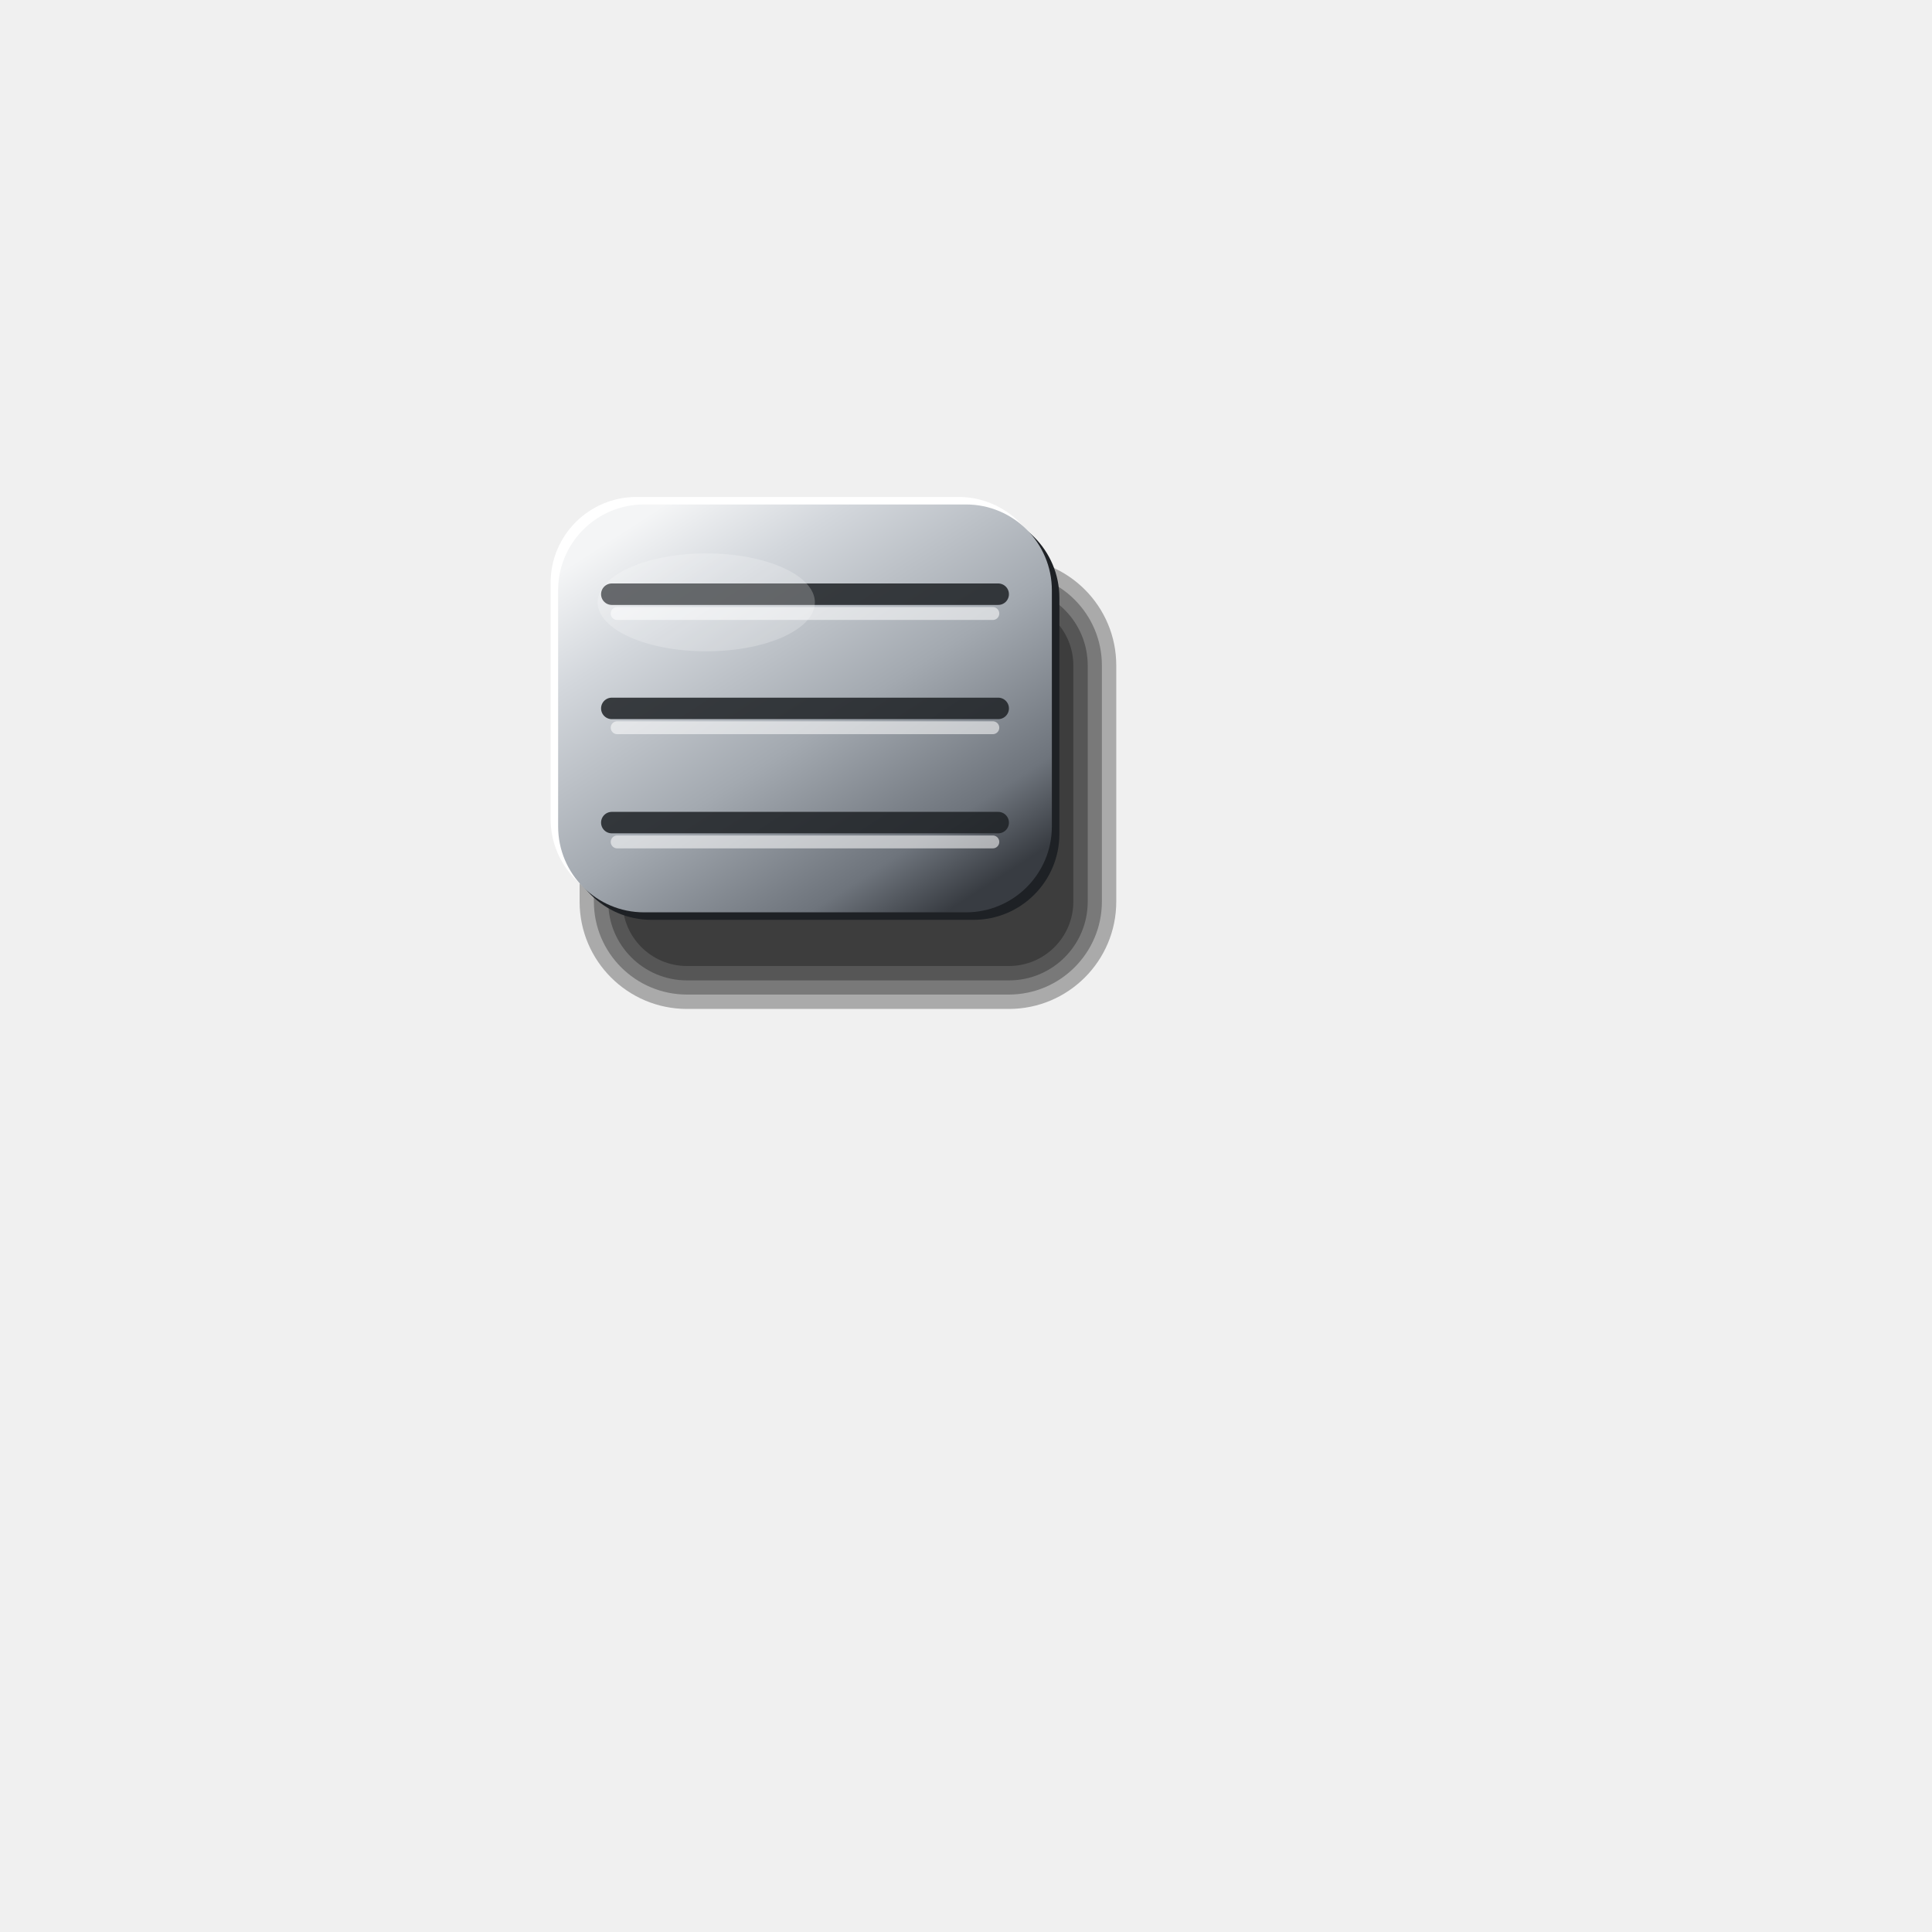
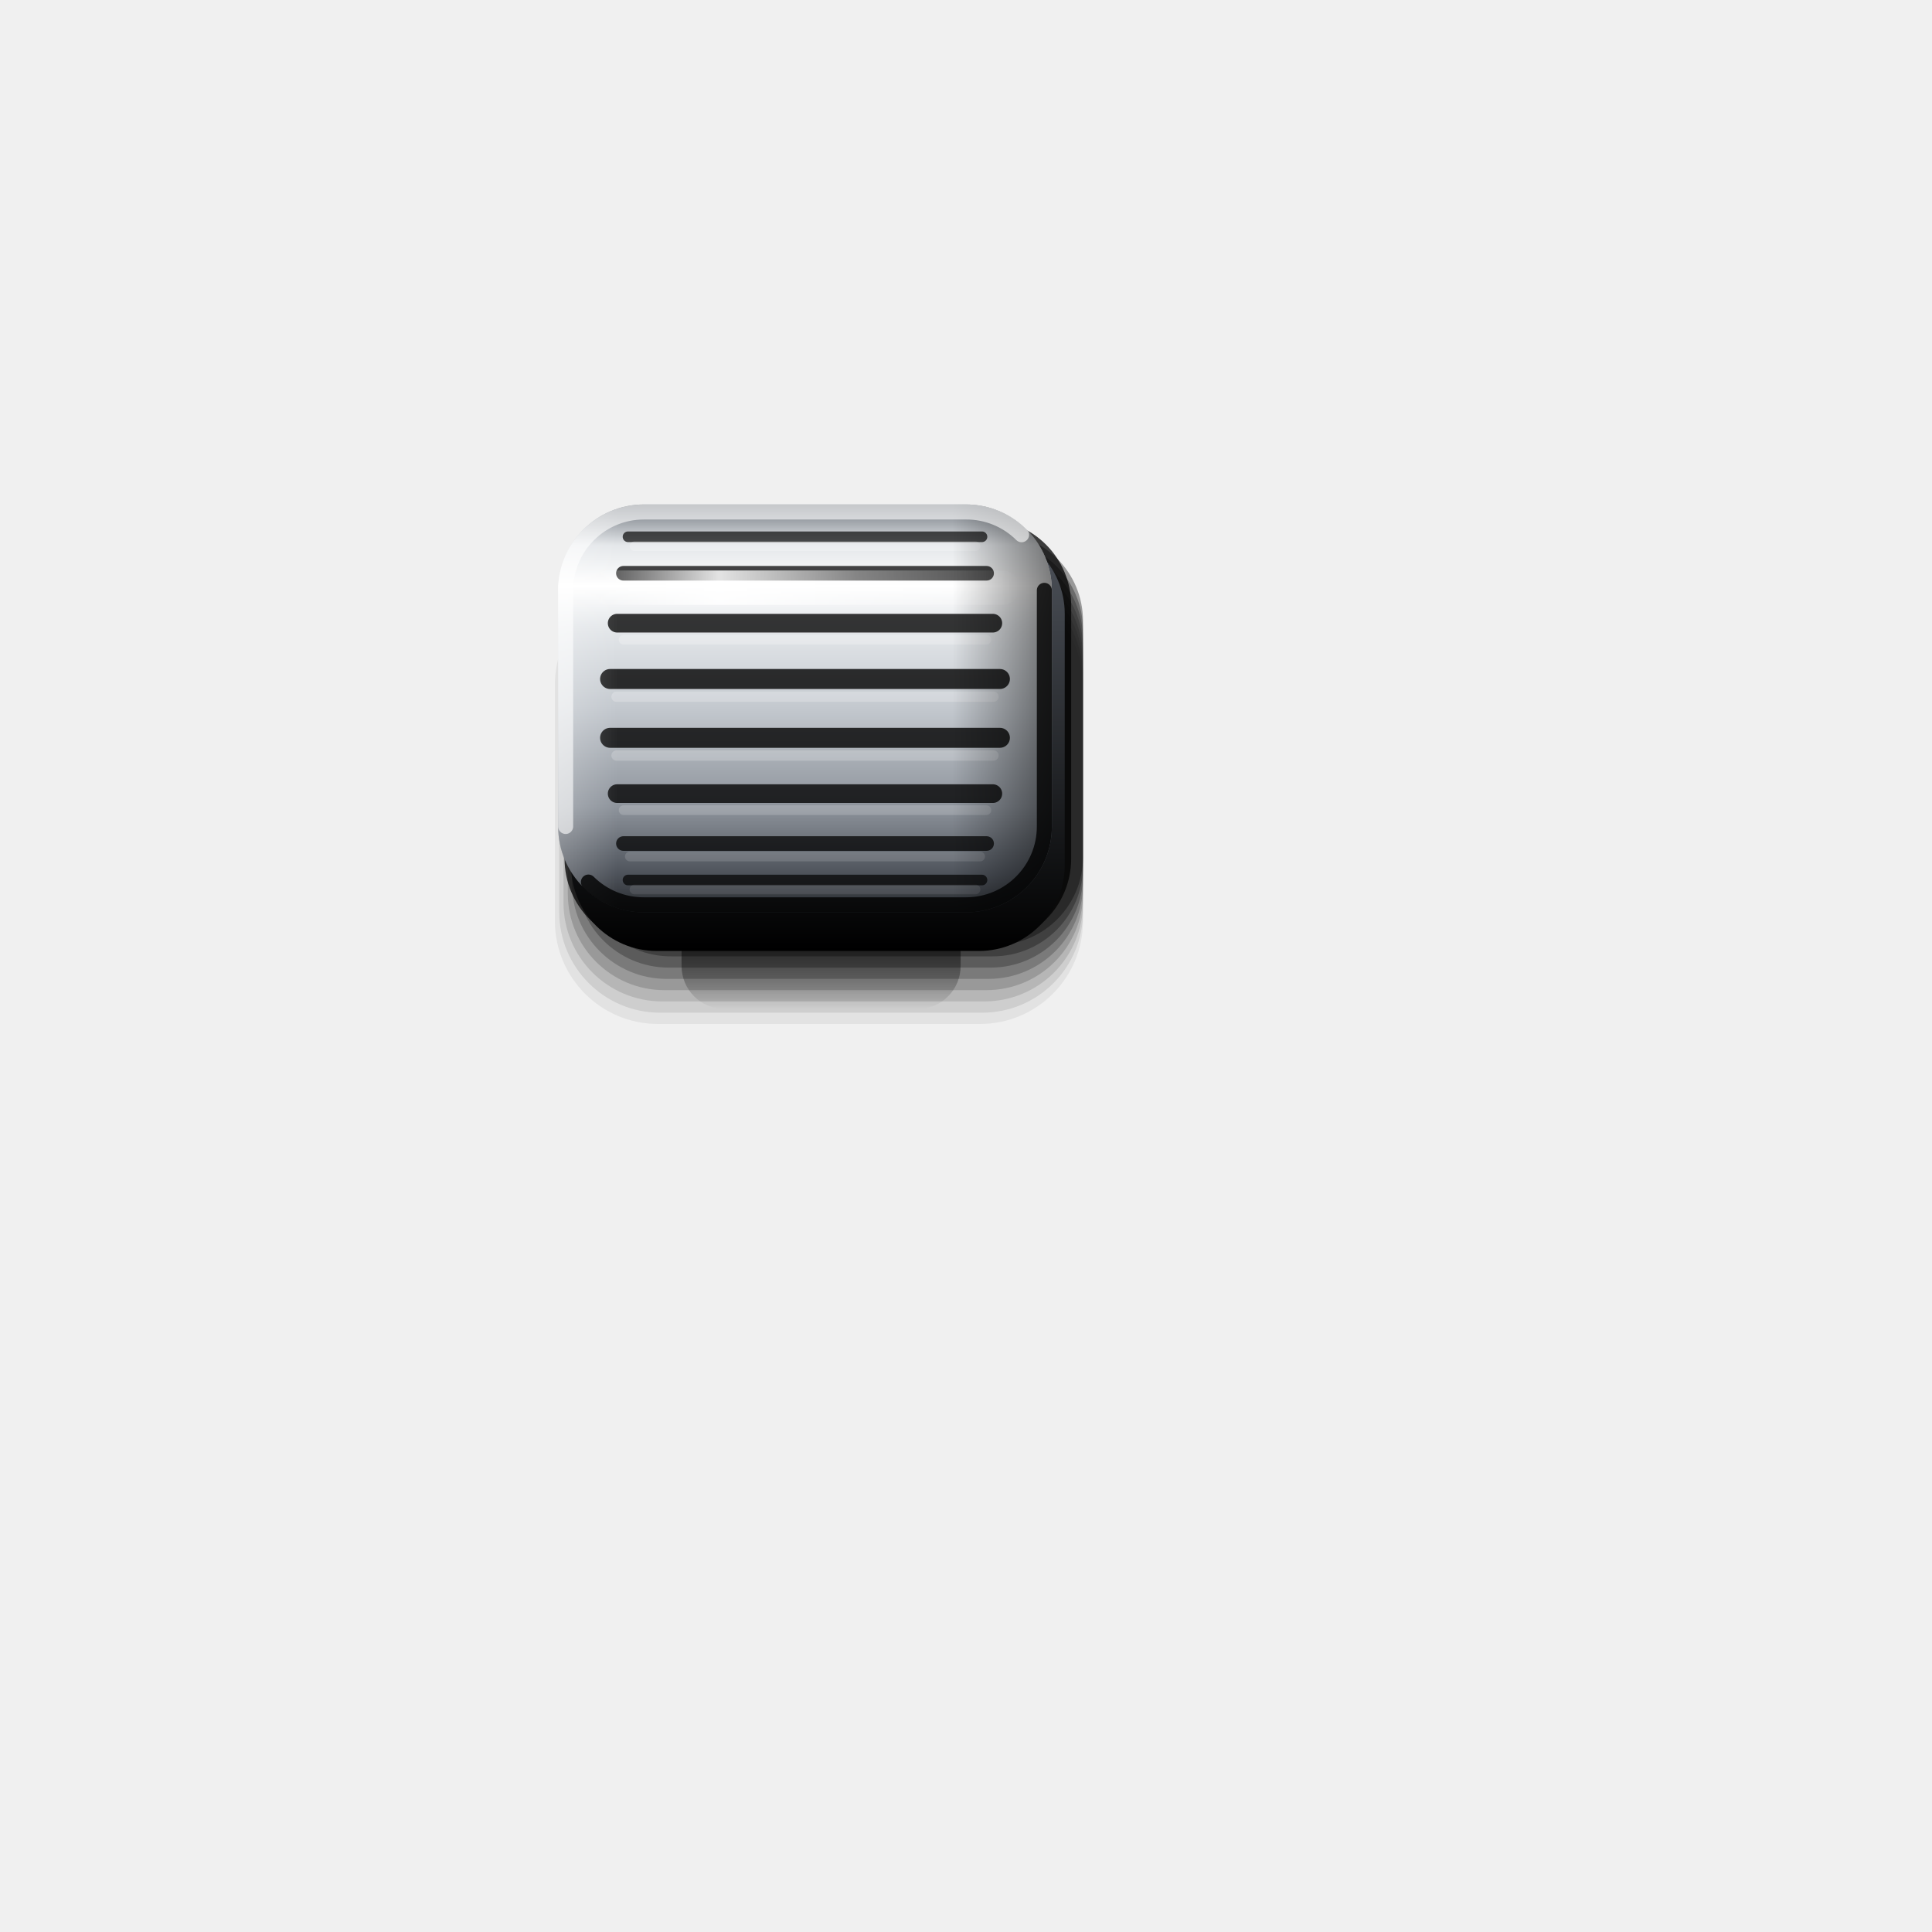
<svg xmlns="http://www.w3.org/2000/svg" viewBox="0 0 180 180" width="180" height="180">
  <defs>
-     <linearGradient id="a" x1="0.15" y1="0.05" x2="0.85" y2="0.95">
-       <stop offset="0" stop-color="#F4F5F6" />
-       <stop offset="0.2" stop-color="#D3D7DC" />
-       <stop offset="0.55" stop-color="#A3A9B0" />
-       <stop offset="0.85" stop-color="#6E747C" />
-       <stop offset="1" stop-color="#383C42" />
+     <linearGradient id="cy" x1="0" y1="0" x2="0" y2="1">
+       <stop offset="0" stop-color="#6E747C" />
+       <stop offset="0.1" stop-color="#E4E7EA" />
+       <stop offset="0.2" stop-color="#FFFFFF" />
+       <stop offset="0.3" stop-color="#E4E7EA" />
+       <stop offset="0.5" stop-color="#C3C8CE" />
+       <stop offset="0.74" stop-color="#8E949C" />
+       <stop offset="0.9" stop-color="#50555D" />
+       <stop offset="1" stop-color="#26292D" />
+     </linearGradient>
+     <linearGradient id="ex" x1="0" y1="0" x2="1" y2="0">
+       <stop offset="0" stop-color="#FFFFFF" stop-opacity="0.22" />
+       <stop offset="0.12" stop-color="#FFFFFF" stop-opacity="0" />
+       <stop offset="0.8" stop-color="#000" stop-opacity="0" />
+       <stop offset="1" stop-color="#000" stop-opacity="0.5" />
+     </linearGradient>
+     <linearGradient id="st" x1="0" y1="0" x2="1" y2="0">
+       <stop offset="0" stop-color="#FFFFFF" stop-opacity="0" />
+       <stop offset="0.3" stop-color="#FFFFFF" stop-opacity="0.85" />
+       <stop offset="0.62" stop-color="#FFFFFF" stop-opacity="0.35" />
+       <stop offset="1" stop-color="#FFFFFF" stop-opacity="0" />
+     </linearGradient>
+     <linearGradient id="sk" x1="0" y1="0" x2="0" y2="1">
+       <stop offset="0" stop-color="#50555D" />
+       <stop offset="1" stop-color="#000" />
+     </linearGradient>
+     <linearGradient id="oc" x1="0" y1="0" x2="0" y2="1">
+       <stop offset="0" stop-color="#000" stop-opacity="0.95" />
+       <stop offset="0.45" stop-color="#000" stop-opacity="0.6" />
+       <stop offset="1" stop-color="#000" stop-opacity="0" />
    </linearGradient>
  </defs>
-   <rect x="54" y="52" width="50" height="42" rx="10" fill="#000" fill-opacity="0.29" />
-   <rect x="55.33" y="53.33" width="47.33" height="39.33" rx="8.67" fill="#000" fill-opacity="0.29" />
-   <rect x="56.67" y="54.67" width="44.67" height="36.67" rx="7.33" fill="#000" fill-opacity="0.29" />
-   <rect x="58" y="56" width="42" height="34" rx="6" fill="#000" fill-opacity="0.29" />
-   <rect x="51.3" y="46.3" width="46" height="38" rx="8" fill="#FFFFFF" />
-   <rect x="52.7" y="47.7" width="46" height="38" rx="8" fill="#1E2125" />
-   <rect x="52" y="47" width="46" height="38" rx="8" fill="url(#a)" />
-   <line x1="57" y1="55.36" x2="93" y2="55.36" stroke="#1E2125" stroke-opacity="0.85" stroke-width="2" stroke-linecap="round" />
-   <line x1="57.5" y1="57.16" x2="92.5" y2="57.16" stroke="#FFFFFF" stroke-opacity="0.55" stroke-width="1.2" stroke-linecap="round" />
-   <line x1="57" y1="66" x2="93" y2="66" stroke="#1E2125" stroke-opacity="0.85" stroke-width="2" stroke-linecap="round" />
-   <line x1="57.5" y1="67.8" x2="92.5" y2="67.8" stroke="#FFFFFF" stroke-opacity="0.55" stroke-width="1.2" stroke-linecap="round" />
-   <line x1="57" y1="76.64" x2="93" y2="76.64" stroke="#1E2125" stroke-opacity="0.85" stroke-width="2" stroke-linecap="round" />
-   <line x1="57.5" y1="78.44" x2="92.5" y2="78.44" stroke="#FFFFFF" stroke-opacity="0.55" stroke-width="1.2" stroke-linecap="round" />
-   <ellipse cx="65.8" cy="56.12" rx="10.12" ry="4.56" fill="#FFFFFF" fill-opacity="0.22" />
+   <path d="M67.5 82H85.5A4 4 0 0 1 89.5 86V90A4 4 0 0 1 85.5 94H67.5A4 4 0 0 1 63.5 90V86A4 4 0 0 1 67.5 82Z" fill="url(#oc)" />
+   <path d="M61.3 54.2H91.3A9.6 9.6 0 0 1 100.9 63.8V85.8A9.6 9.6 0 0 1 91.3 95.4H61.3A9.6 9.6 0 0 1 51.7 85.8V63.8A9.6 9.6 0 0 1 61.3 54.2Z" fill="#000" fill-opacity="0.06" />
+   <path d="M61.5 53.55H91.5A9.4 9.4 0 0 1 100.9 62.95V84.95A9.4 9.4 0 0 1 91.5 94.35H61.5A9.4 9.4 0 0 1 52.1 84.95V62.95A9.4 9.4 0 0 1 61.5 53.55Z" fill="#000" fill-opacity="0.09" />
+   <path d="M61.7 52.9H91.7A9.2 9.2 0 0 1 100.9 62.1V84.1A9.2 9.2 0 0 1 91.7 93.3H61.7A9.2 9.2 0 0 1 52.5 84.1V62.1A9.2 9.2 0 0 1 61.7 52.9Z" fill="#000" fill-opacity="0.12" />
+   <path d="M61.9 52.25H91.9A9 9 0 0 1 100.9 61.25V83.25A9 9 0 0 1 91.9 92.25H61.9A9 9 0 0 1 52.9 83.25V61.25A9 9 0 0 1 61.9 52.25Z" fill="#000" fill-opacity="0.16" />
+   <path d="M62.1 51.6H92.1A8.8 8.8 0 0 1 100.9 60.4V82.4A8.8 8.8 0 0 1 92.1 91.2H62.1A8.8 8.8 0 0 1 53.3 82.4V60.4A8.8 8.8 0 0 1 62.1 51.6Z" fill="#000" fill-opacity="0.2" />
+   <path d="M62.3 50.95H92.3A8.6 8.6 0 0 1 100.9 59.55V81.55A8.6 8.6 0 0 1 92.3 90.15H62.3A8.6 8.6 0 0 1 53.7 81.55V59.55A8.6 8.6 0 0 1 62.3 50.95Z" fill="#000" fill-opacity="0.25" />
+   <path d="M62.5 50.3H92.5A8.4 8.4 0 0 1 100.9 58.7V80.7A8.4 8.4 0 0 1 92.5 89.1H62.5A8.4 8.4 0 0 1 54.1 80.7V58.7A8.4 8.4 0 0 1 62.5 50.3Z" fill="#000" fill-opacity="0.3" />
+   <path d="M62.7 49.65H92.7A8.2 8.2 0 0 1 100.9 57.85V79.85A8.2 8.2 0 0 1 92.7 88.05H62.7A8.2 8.2 0 0 1 54.5 79.85V57.85A8.2 8.2 0 0 1 62.7 49.65Z" fill="#000" fill-opacity="0.36" />
+   <path d="M60.6 48.4H91.8A8 8 0 0 1 99.8 56.4V80A8 8 0 0 1 91.8 88H60.6A8 8 0 0 1 52.6 80V56.4A8 8 0 0 1 60.6 48.4Z" fill="#000" fill-opacity="0.75" />
+   <path d="M61.2 49.2H91.2A8 8 0 0 1 99.2 57.2V80.6A8 8 0 0 1 91.2 88.6H61.2A8 8 0 0 1 53.2 80.6V57.2A8 8 0 0 1 61.2 49.2Z" fill="url(#sk)" />
+   <path d="M60 47H90A8 8 0 0 1 98 55V77A8 8 0 0 1 90 85H60A8 8 0 0 1 52 77V55A8 8 0 0 1 60 47Z" fill="url(#cy)" />
+   <line x1="58.51" y1="50.01" x2="91.49" y2="50.01" stroke="#000" stroke-opacity="0.68" stroke-width="0.99" stroke-linecap="round" />
+   <line x1="59.11" y1="50.89" x2="90.89" y2="50.89" stroke="#FFFFFF" stroke-opacity="0.23" stroke-width="0.9" stroke-linecap="round" />
+   <line x1="58.08" y1="53.41" x2="91.92" y2="53.41" stroke="#000" stroke-opacity="0.73" stroke-width="1.36" stroke-linecap="round" />
+   <line x1="58.68" y1="54.62" x2="91.32" y2="54.62" stroke="#FFFFFF" stroke-opacity="0.24" stroke-width="0.9" stroke-linecap="round" />
+   <line x1="57.5" y1="58.06" x2="92.5" y2="58.06" stroke="#000" stroke-opacity="0.78" stroke-width="1.74" stroke-linecap="round" />
+   <line x1="58.1" y1="59.6" x2="91.9" y2="59.6" stroke="#FFFFFF" stroke-opacity="0.24" stroke-width="0.9" stroke-linecap="round" />
+   <line x1="56.84" y1="63.26" x2="93.16" y2="63.26" stroke="#000" stroke-opacity="0.80" stroke-width="1.86" stroke-linecap="round" />
+   <line x1="57.44" y1="64.91" x2="92.56" y2="64.91" stroke="#FFFFFF" stroke-opacity="0.22" stroke-width="0.96" stroke-linecap="round" />
+   <line x1="56.84" y1="68.74" x2="93.16" y2="68.74" stroke="#000" stroke-opacity="0.80" stroke-width="1.86" stroke-linecap="round" />
+   <line x1="57.44" y1="70.39" x2="92.56" y2="70.39" stroke="#FFFFFF" stroke-opacity="0.20" stroke-width="0.96" stroke-linecap="round" />
+   <line x1="57.5" y1="73.94" x2="92.5" y2="73.94" stroke="#000" stroke-opacity="0.78" stroke-width="1.74" stroke-linecap="round" />
+   <line x1="58.1" y1="75.48" x2="91.9" y2="75.48" stroke="#FFFFFF" stroke-opacity="0.17" stroke-width="0.9" stroke-linecap="round" />
+   <line x1="58.08" y1="78.59" x2="91.92" y2="78.59" stroke="#000" stroke-opacity="0.73" stroke-width="1.36" stroke-linecap="round" />
+   <line x1="58.68" y1="79.8" x2="91.32" y2="79.8" stroke="#FFFFFF" stroke-opacity="0.13" stroke-width="0.9" stroke-linecap="round" />
+   <line x1="58.51" y1="81.99" x2="91.49" y2="81.99" stroke="#000" stroke-opacity="0.68" stroke-width="0.99" stroke-linecap="round" />
+   <line x1="59.11" y1="82.87" x2="90.89" y2="82.87" stroke="#FFFFFF" stroke-opacity="0.09" stroke-width="0.9" stroke-linecap="round" />
+   <path d="M60 47H90A8 8 0 0 1 98 55V77A8 8 0 0 1 90 85H60A8 8 0 0 1 52 77V55A8 8 0 0 1 60 47Z" fill="url(#ex)" />
+   <path d="M56.6 53.15H93.4A1.6 1.6 0 0 1 95 54.75V54.75A1.6 1.6 0 0 1 93.4 56.35H56.6A1.6 1.6 0 0 1 55 54.75V54.75A1.6 1.6 0 0 1 56.6 53.15Z" fill="url(#st)" />
+   <path d="M52.7 77V55A7.3 7.3 0 0 1 60 47.7H90A7.3 7.3 0 0 1 95.18 49.82" fill="none" stroke="#FFFFFF" stroke-opacity="0.6" stroke-width="1.4" stroke-linecap="round" />
+   <path d="M97.3 55V77A7.3 7.3 0 0 1 90 84.3H60A7.3 7.3 0 0 1 54.82 82.18" fill="none" stroke="#000" stroke-opacity="0.8" stroke-width="1.4" stroke-linecap="round" />
</svg>
